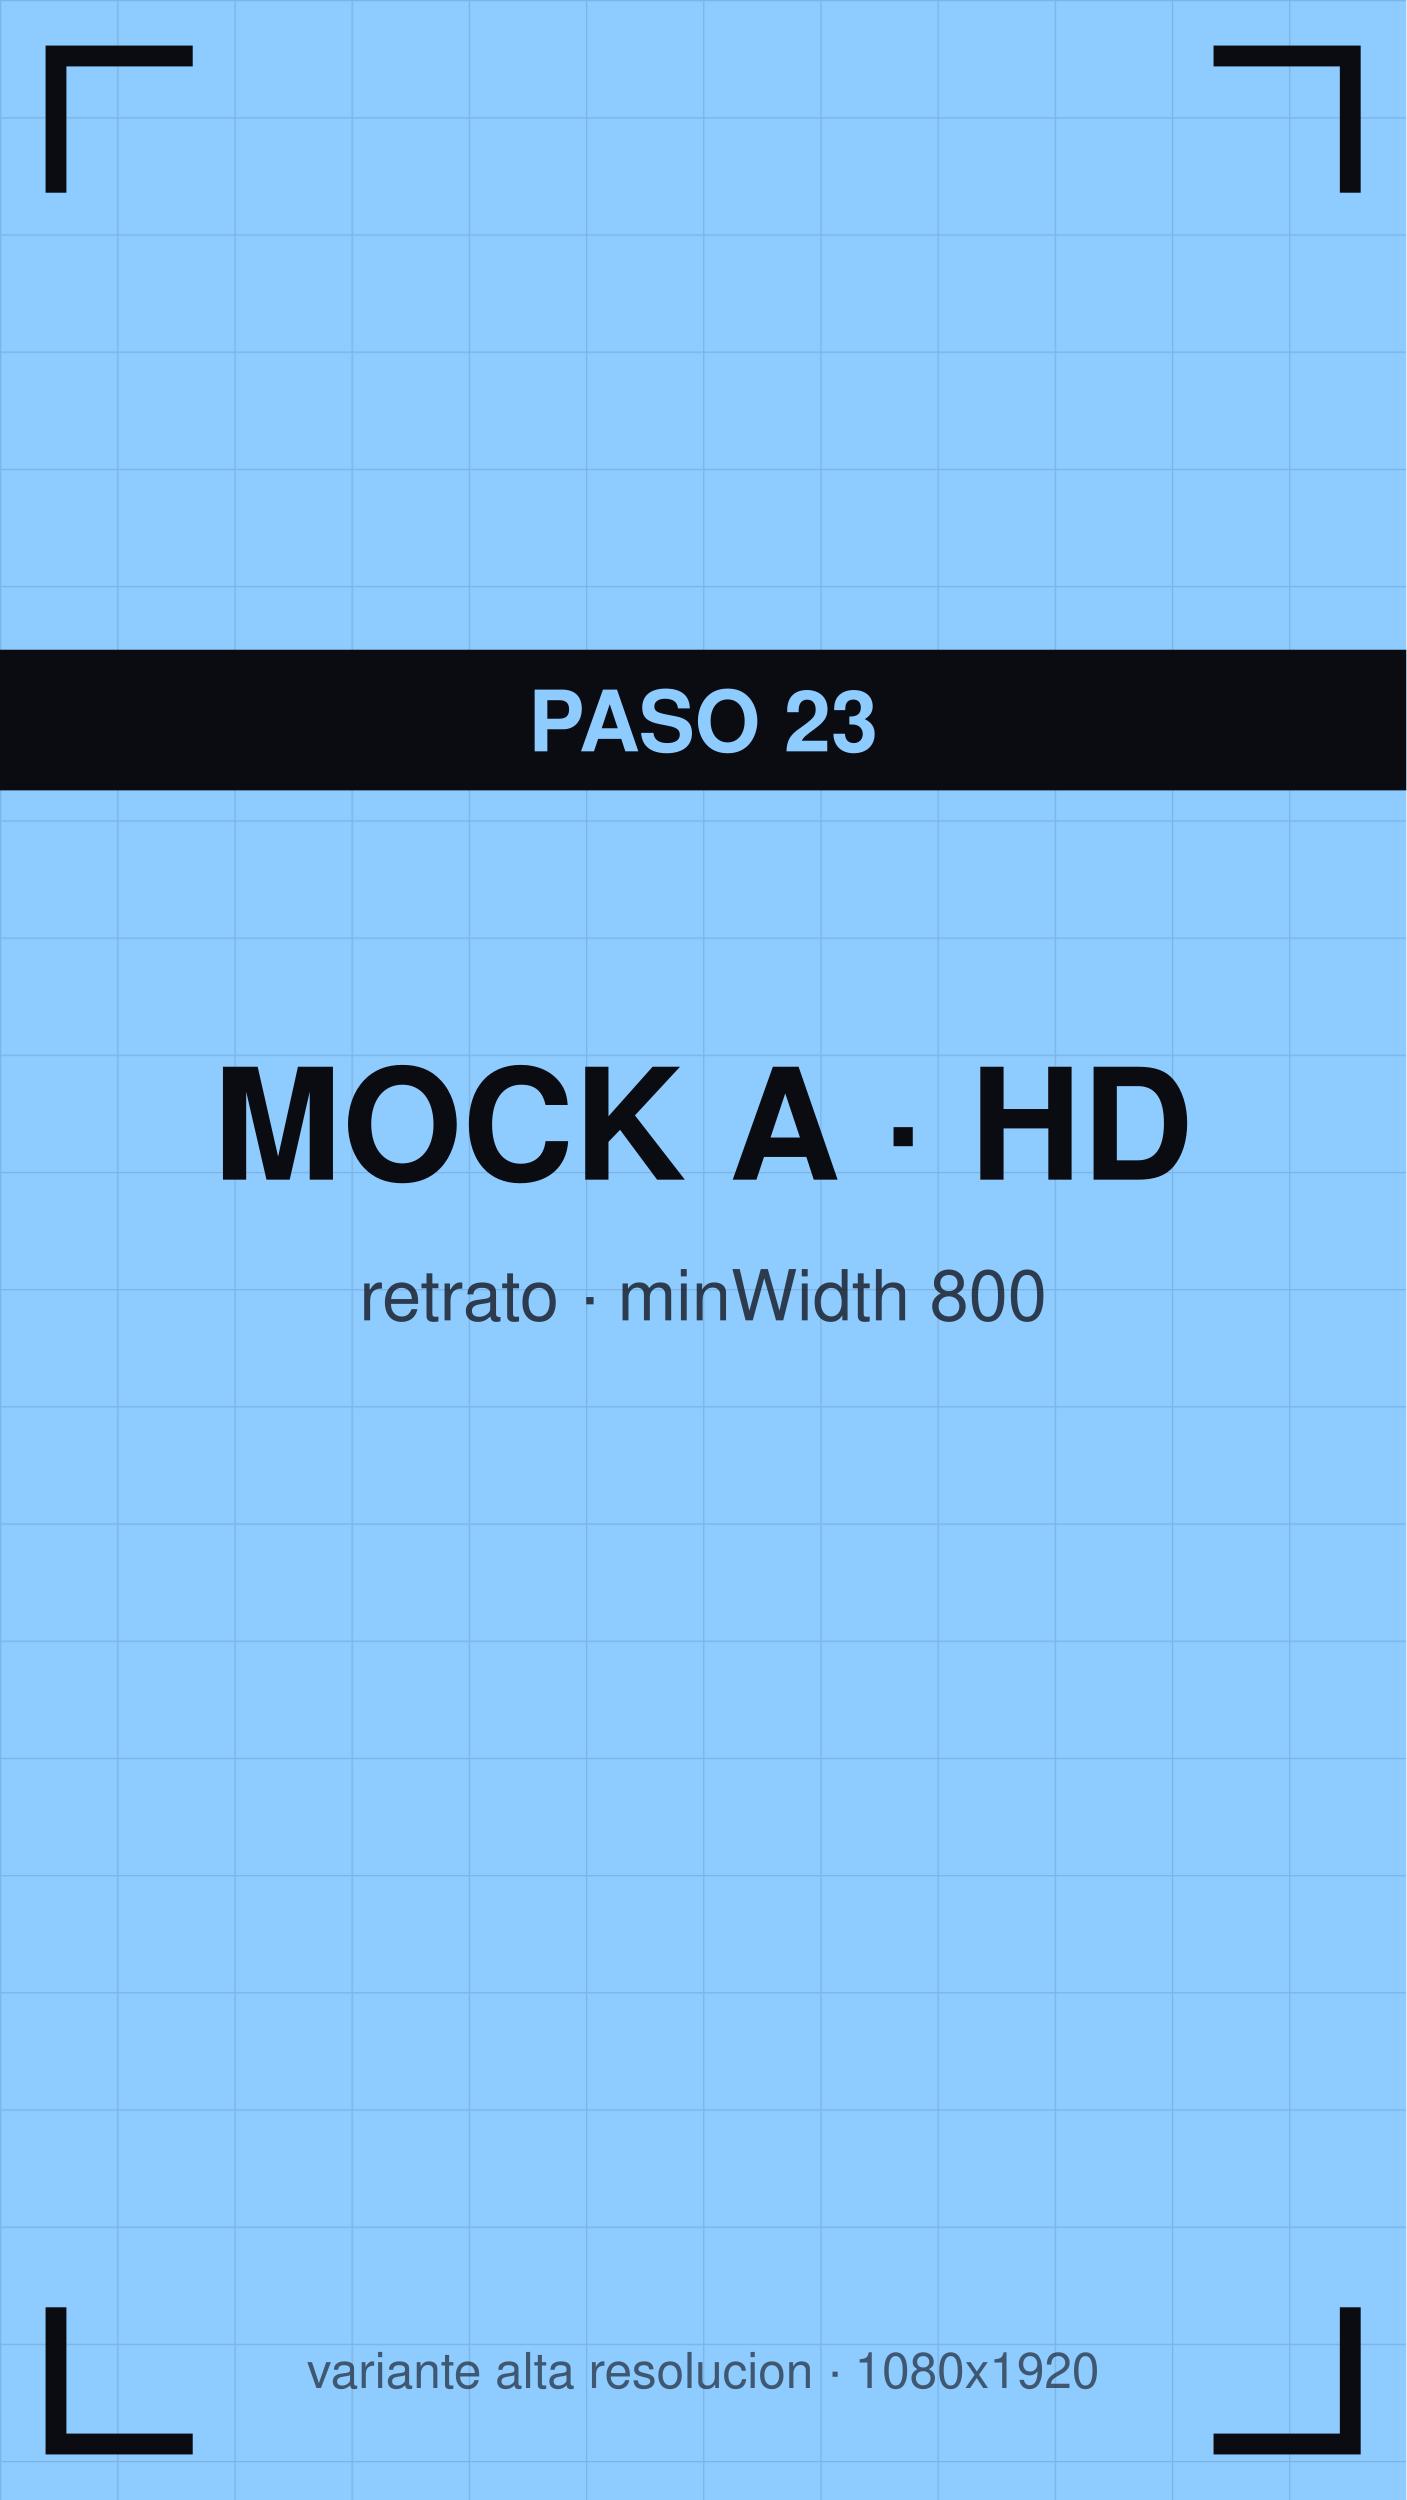
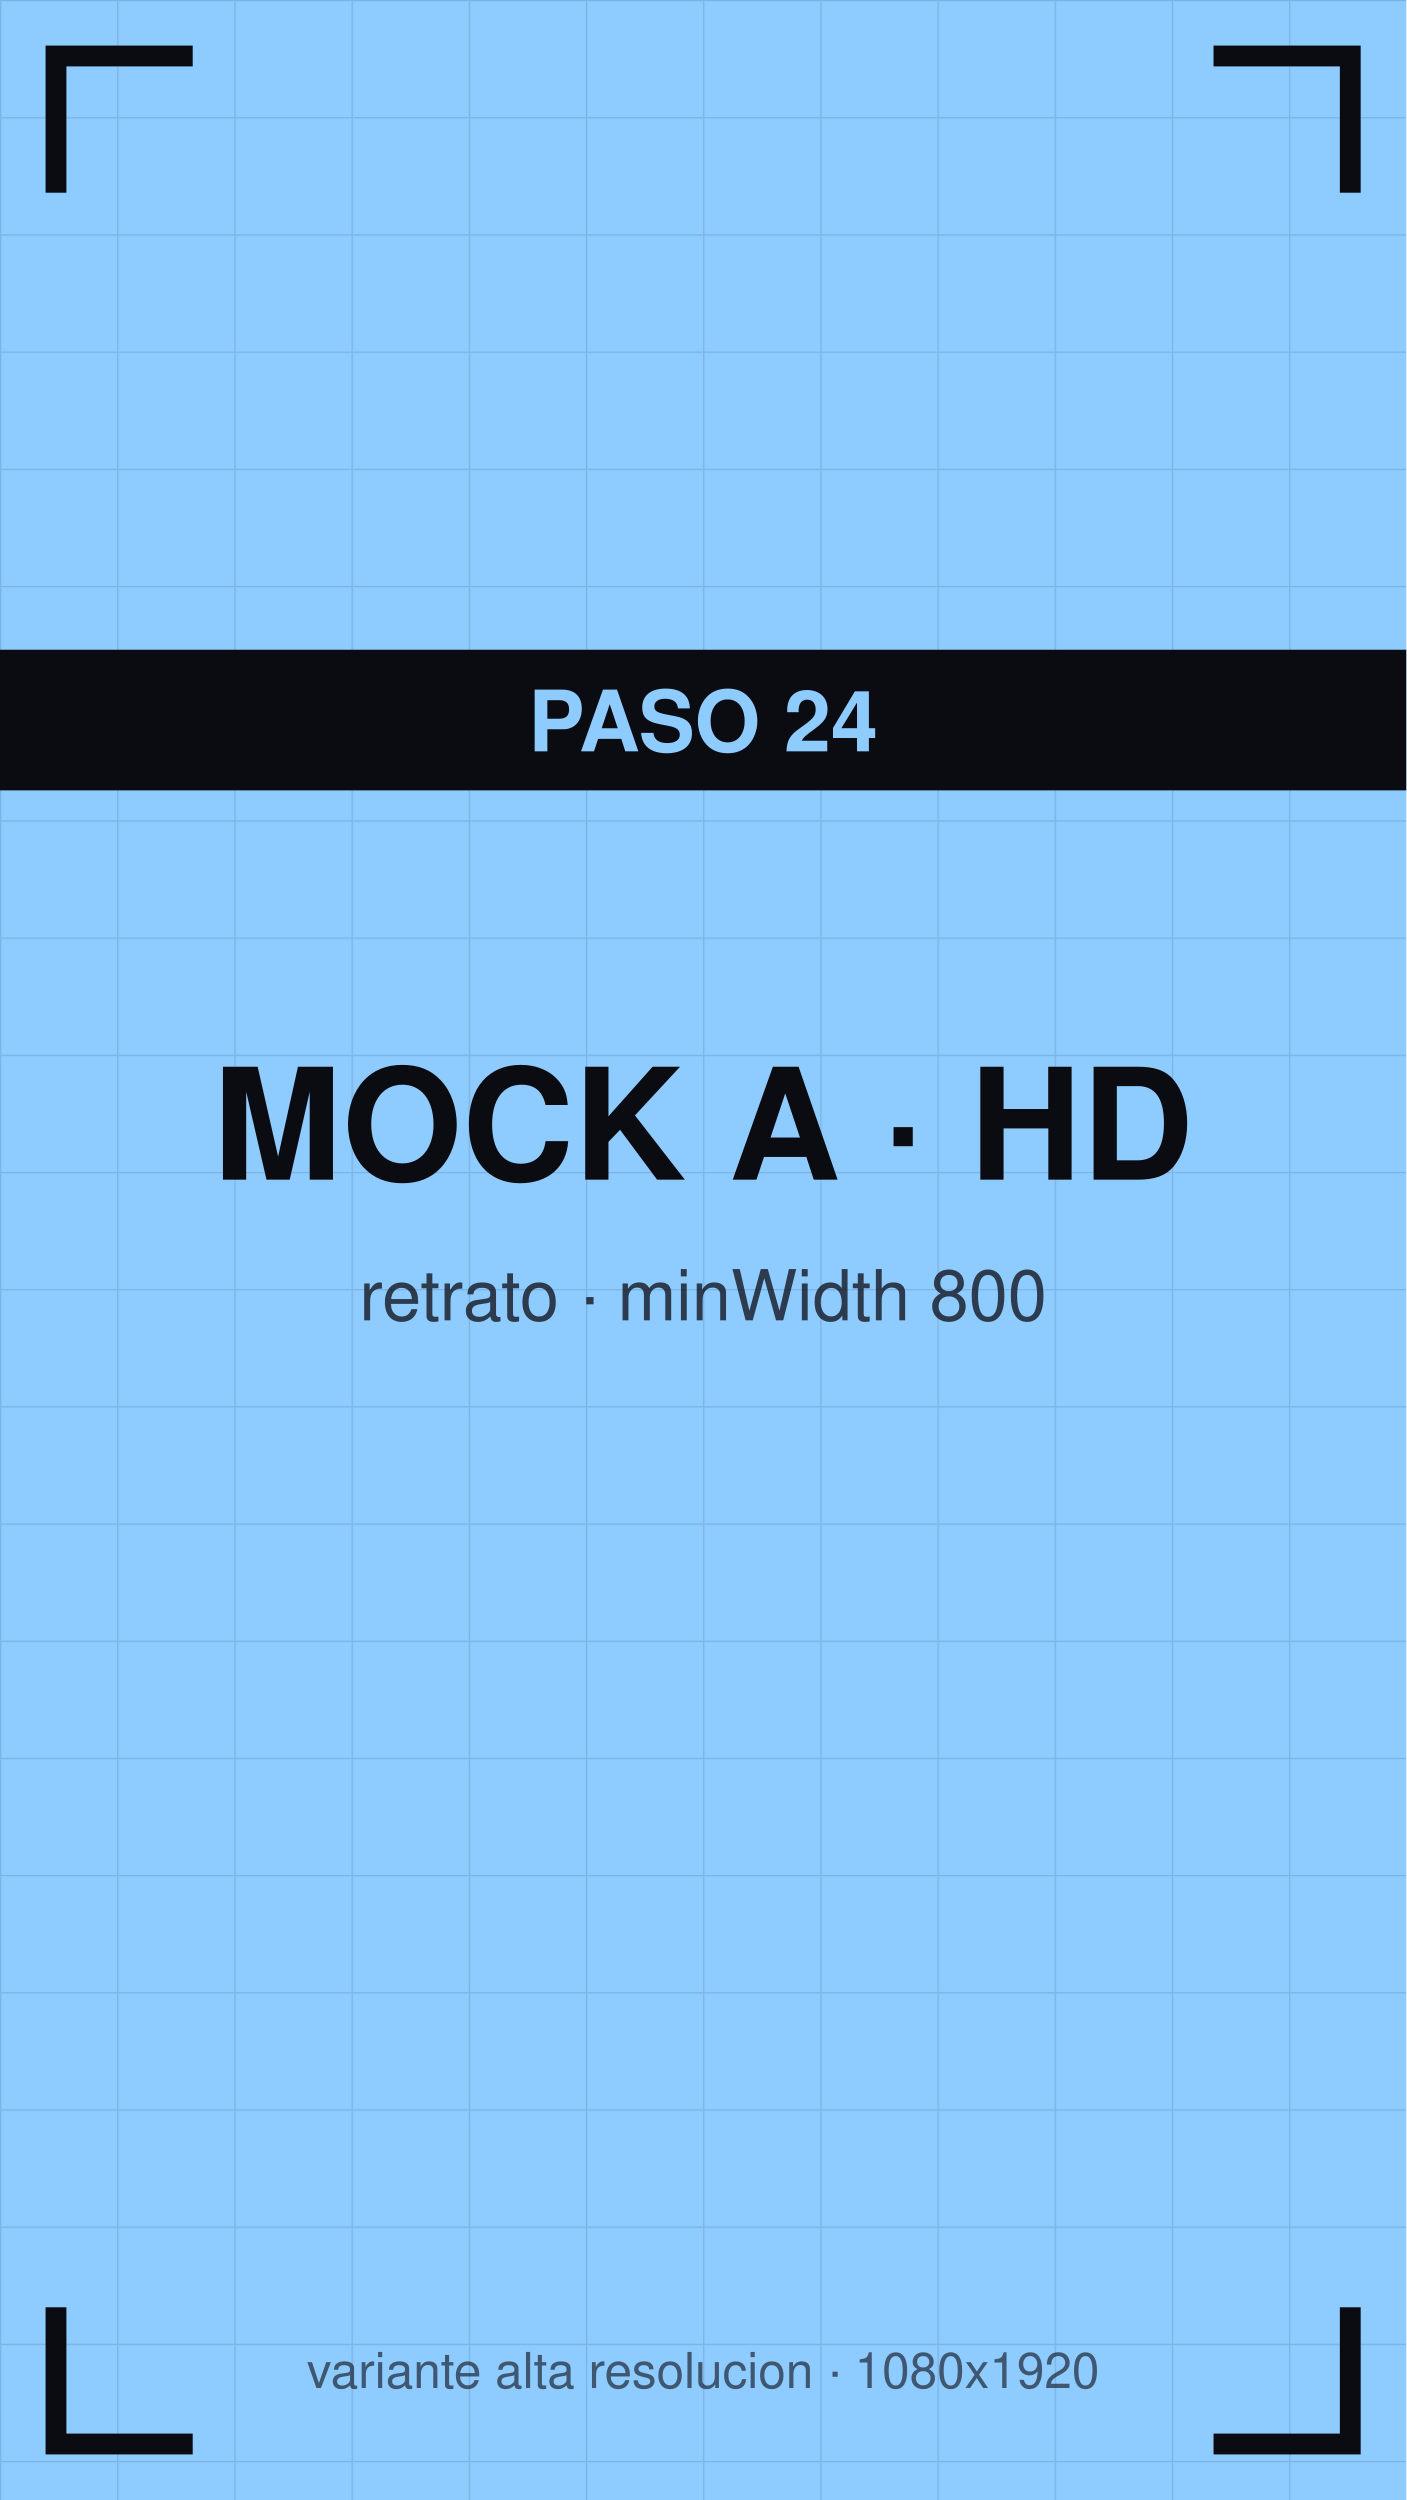
<svg xmlns="http://www.w3.org/2000/svg" viewBox="0 0 1080 1920" width="1080" height="1920">
  <defs>
    <pattern id="g" width="90" height="90" patternUnits="userSpaceOnUse">
      <path d="M90 0 L0 0 0 90" fill="none" stroke="#0b0b12" stroke-opacity="0.12" stroke-width="2" />
    </pattern>
  </defs>
  <rect width="1080" height="1920" fill="#8ecbff" />
  <rect width="1080" height="1920" fill="url(#g)" />
  <path d="M43 140 V43 H140" stroke="#0b0b12" stroke-width="16" fill="none" stroke-linecap="square" />
  <path d="M1037 140 V43 H940" stroke="#0b0b12" stroke-width="16" fill="none" stroke-linecap="square" />
  <path d="M43 1780 V1877 H140" stroke="#0b0b12" stroke-width="16" fill="none" stroke-linecap="square" />
  <path d="M1037 1780 V1877 H940" stroke="#0b0b12" stroke-width="16" fill="none" stroke-linecap="square" />
  <text x="540" y="906" font-family="Helvetica,Arial,sans-serif" font-size="119" font-weight="bold" fill="#0b0b12" text-anchor="middle">MOCK A · HD</text>
  <text x="540" y="1014" font-family="Helvetica,Arial,sans-serif" font-size="54" fill="#0b0b12" fill-opacity="0.75" text-anchor="middle">retrato · minWidth 800</text>
  <rect y="499" width="1080" height="108" fill="#0b0b12" />
-   <text x="540" y="577" font-family="Helvetica,Arial,sans-serif" font-size="65" font-weight="bold" fill="#8ecbff" text-anchor="middle">PASO 23</text>
+   <text x="540" y="577" font-family="Helvetica,Arial,sans-serif" font-size="65" font-weight="bold" fill="#8ecbff" text-anchor="middle">PASO 24</text>
  <text x="540" y="1834" font-family="Helvetica,Arial,sans-serif" font-size="38" fill="#0b0b12" fill-opacity="0.6" text-anchor="middle">variante alta resolucion · 1080x1920</text>
</svg>
